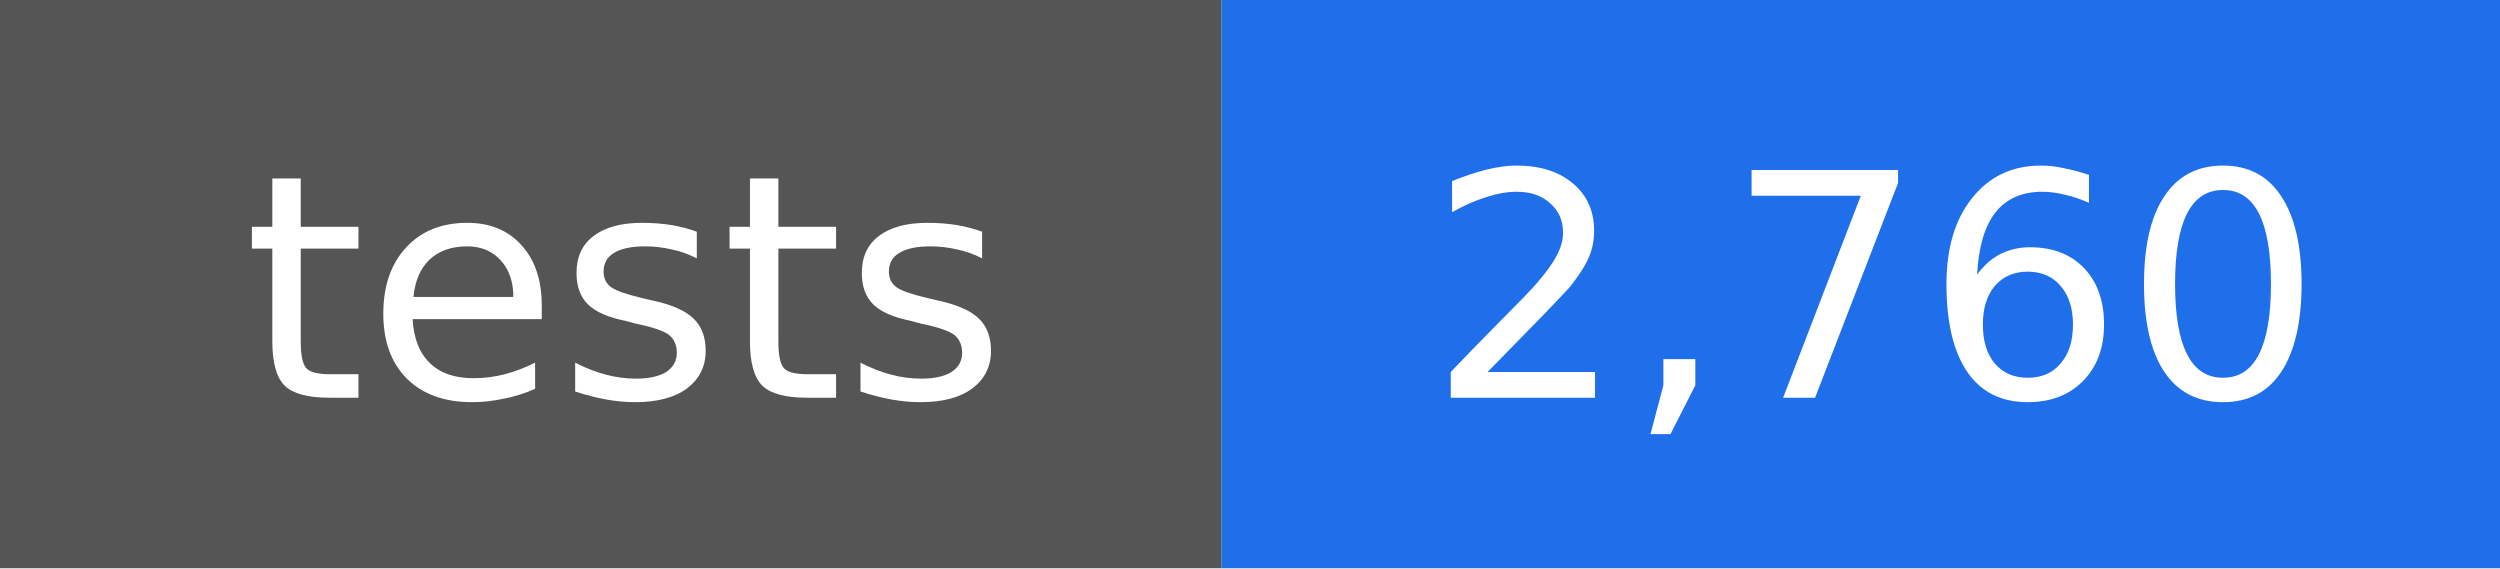
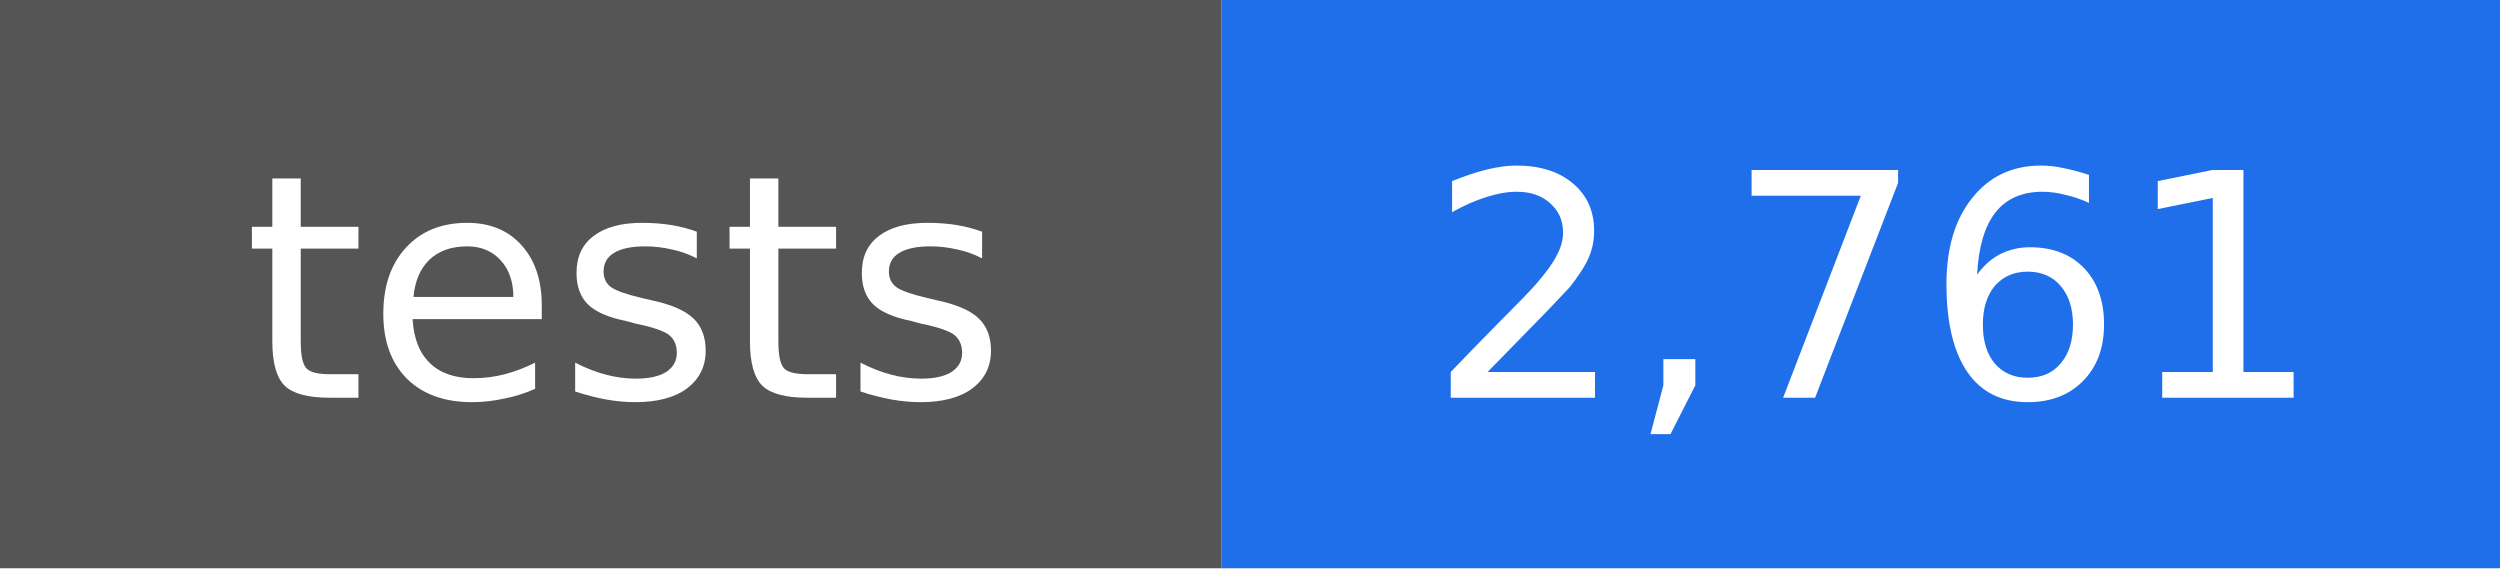
- <svg xmlns="http://www.w3.org/2000/svg" width="88" height="20" viewBox="0 0 88 20" role="img" aria-label="tests: 2,760">
+ <svg xmlns="http://www.w3.org/2000/svg" width="88" height="20" viewBox="0 0 88 20" role="img" aria-label="tests: 2,761">
  <rect width="43" height="20" fill="#555555" />
  <rect x="43" width="45" height="20" fill="#1f6feb" />
  <g fill="#ffffff" text-anchor="middle" font-family="DejaVu Sans, Verdana, sans-serif" font-size="11">
    <text x="22" y="14">tests</text>
-     <text x="66" y="14">2,760</text>
+     <text x="66" y="14">2,761</text>
  </g>
</svg>
